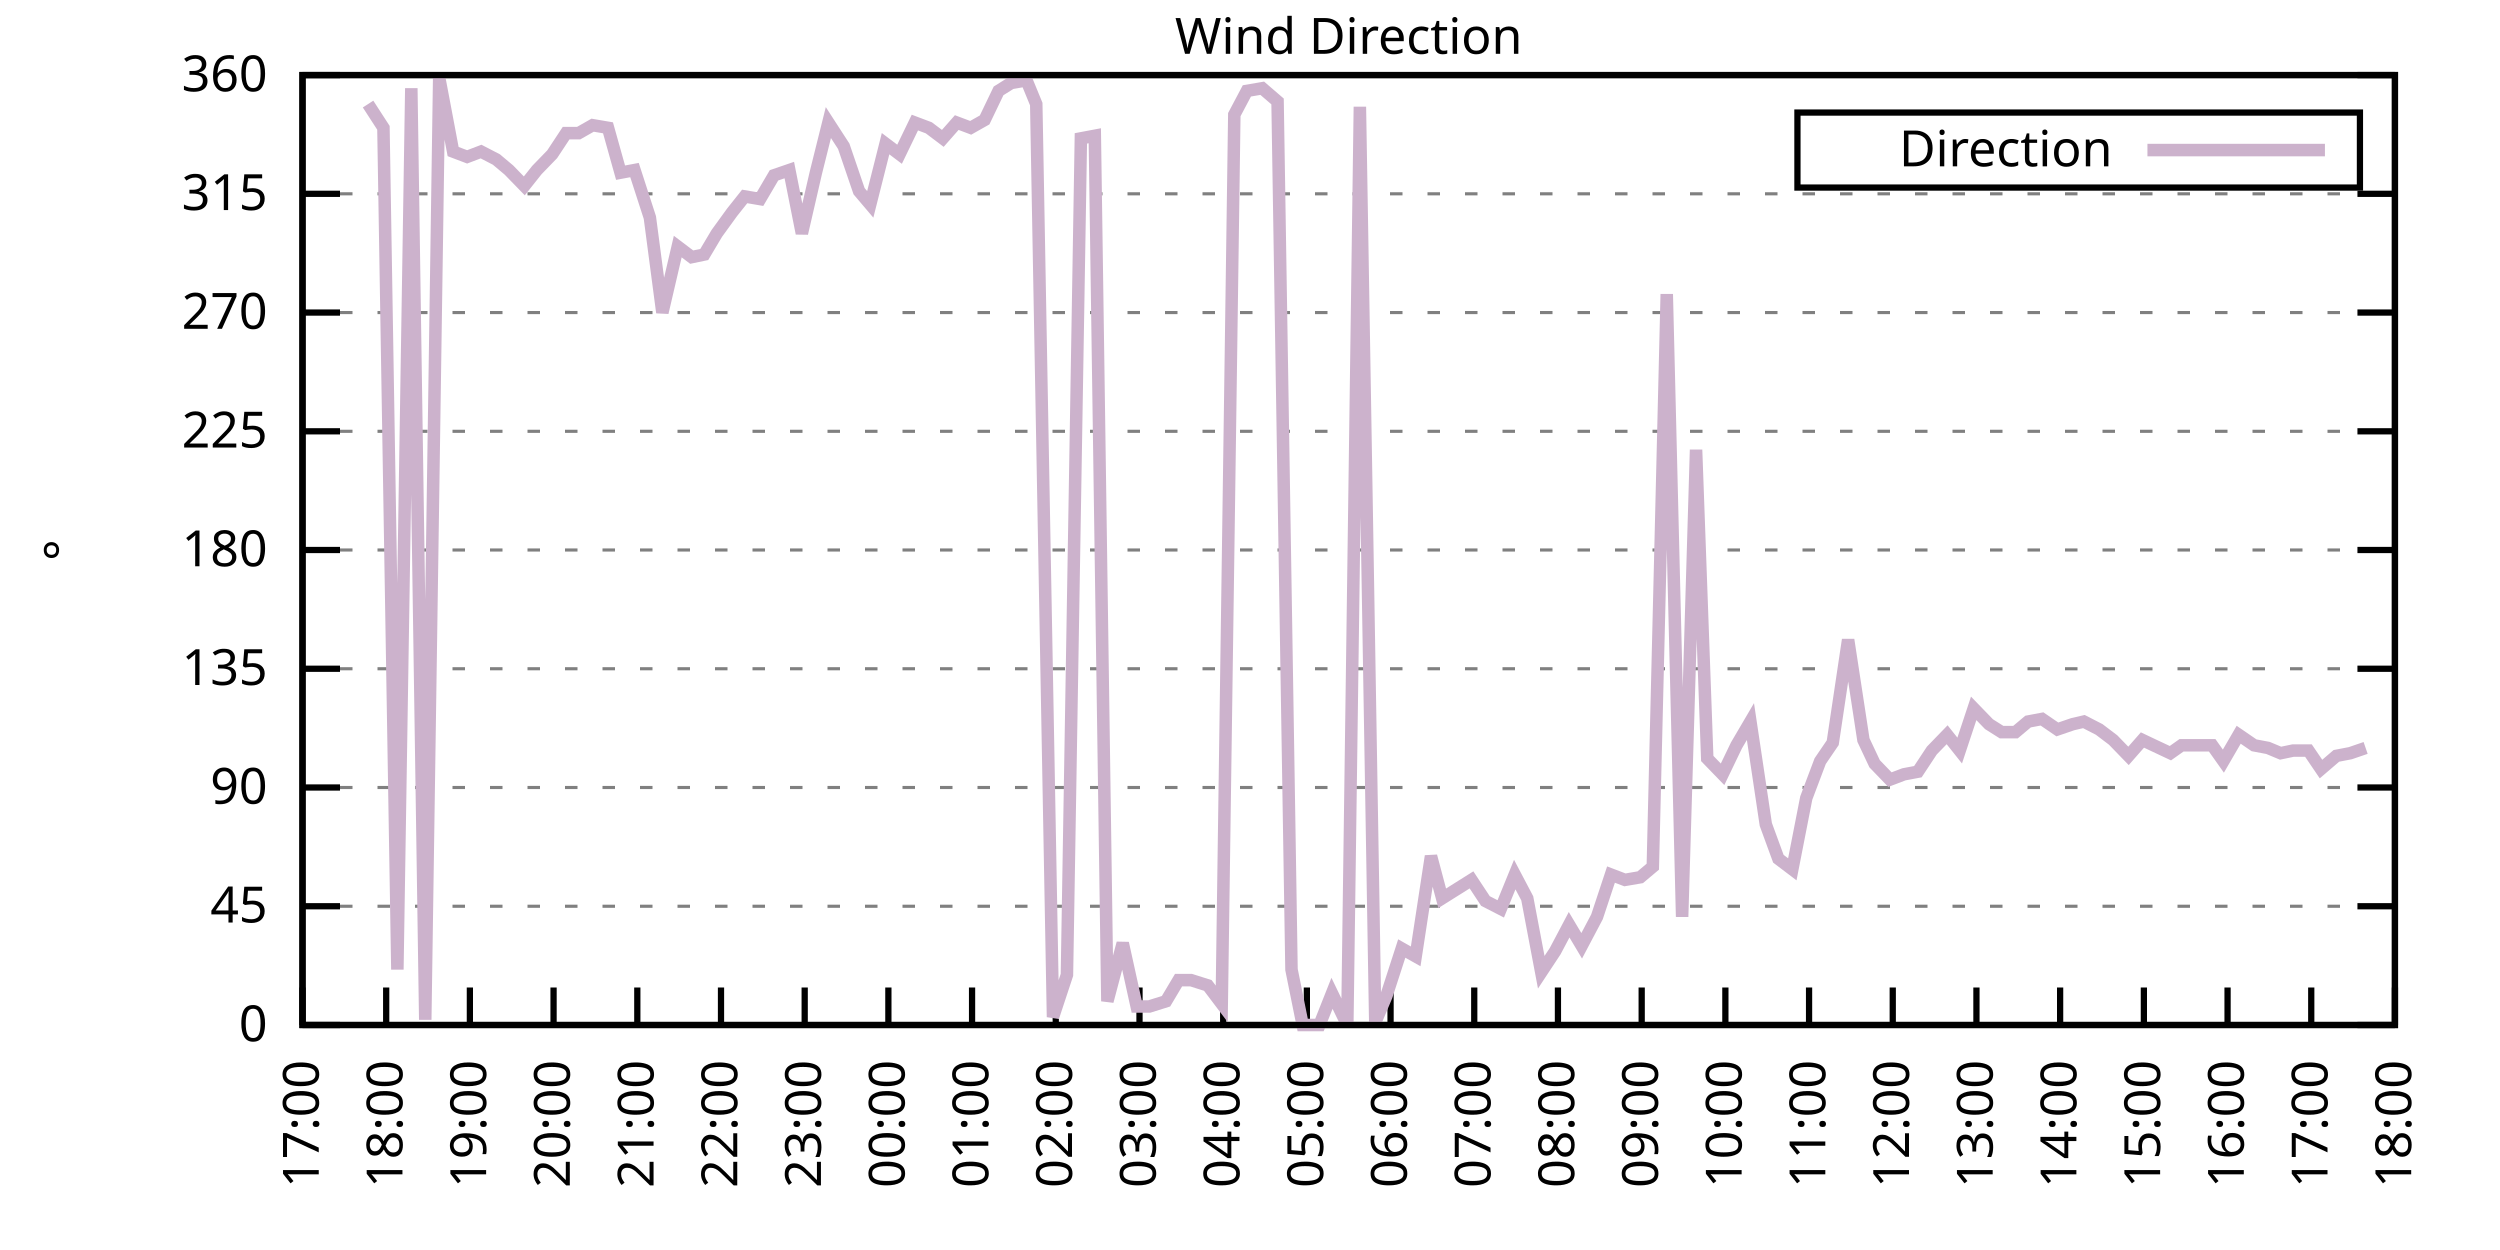
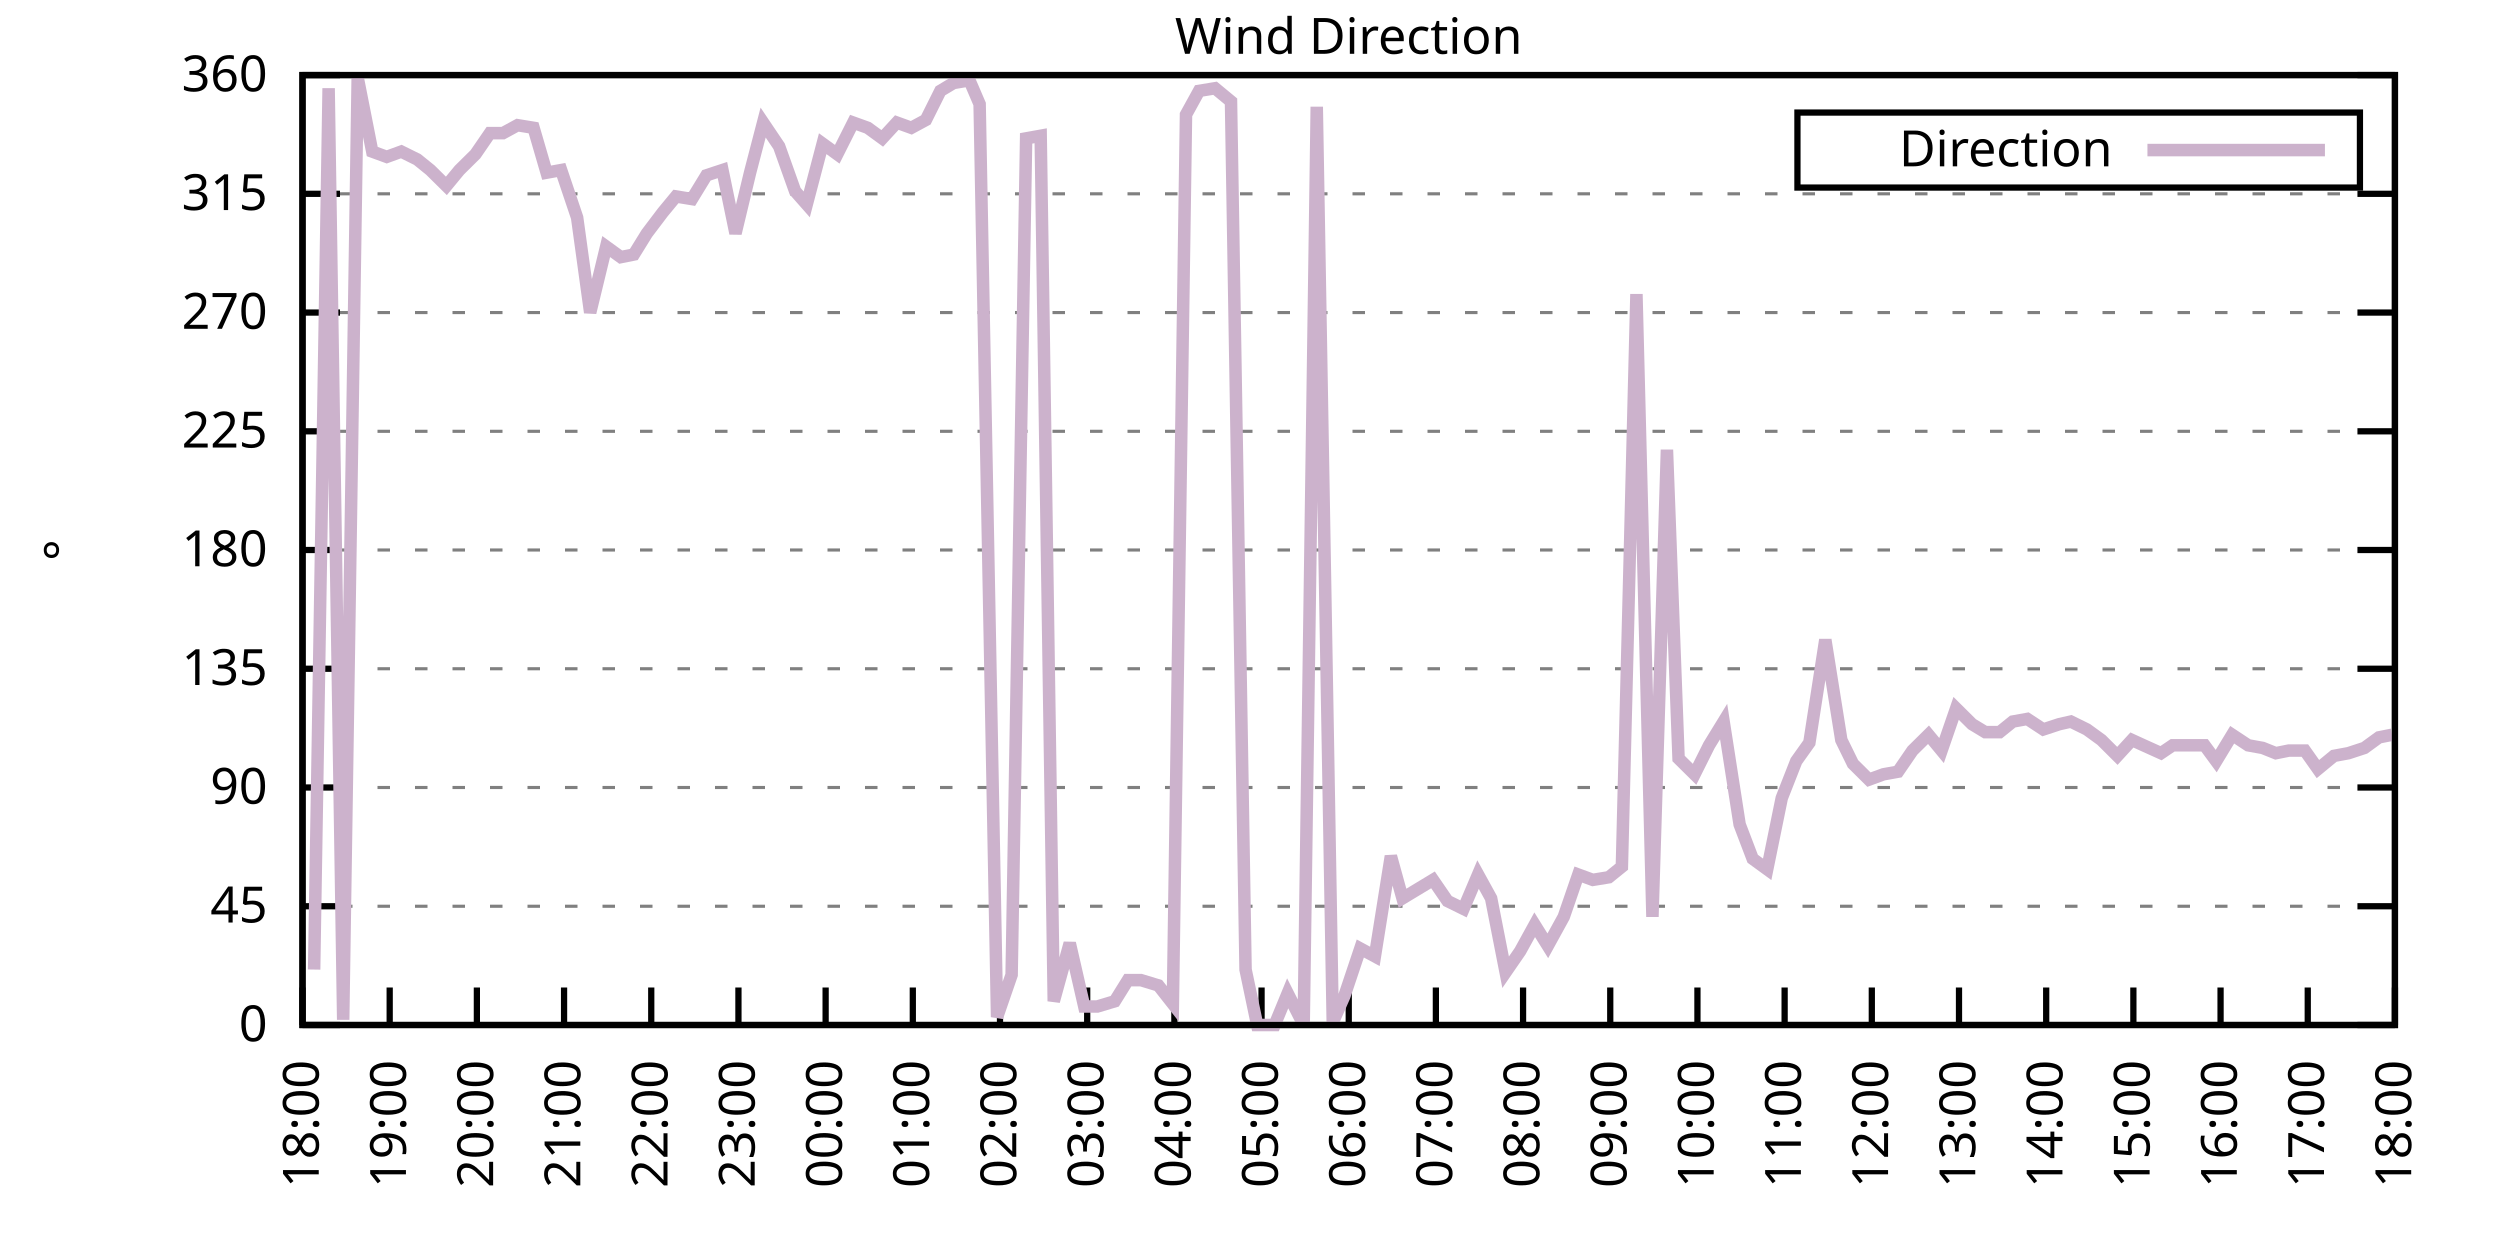
<svg xmlns="http://www.w3.org/2000/svg" xmlns:xlink="http://www.w3.org/1999/xlink" width="400" height="200" viewBox="0 0 400 200">
  <g id="gnuplot_canvas">
    <rect x="0" y="0" width="400" height="200" fill="none" />
    <defs>
      <circle id="gpDot" r="0.5" stroke-width="0.5" stroke="currentColor" />
      <path id="gpPt0" stroke-width="0.333" stroke="currentColor" d="M-1,0 h2 M0,-1 v2" />
      <path id="gpPt1" stroke-width="0.333" stroke="currentColor" d="M-1,-1 L1,1 M1,-1 L-1,1" />
      <path id="gpPt2" stroke-width="0.333" stroke="currentColor" d="M-1,0 L1,0 M0,-1 L0,1 M-1,-1 L1,1 M-1,1 L1,-1" />
      <rect id="gpPt3" stroke-width="0.333" stroke="currentColor" x="-1" y="-1" width="2" height="2" />
      <rect id="gpPt4" stroke-width="0.333" stroke="currentColor" fill="currentColor" x="-1" y="-1" width="2" height="2" />
      <circle id="gpPt5" stroke-width="0.333" stroke="currentColor" cx="0" cy="0" r="1" />
      <use xlink:href="#gpPt5" id="gpPt6" fill="currentColor" stroke="none" />
      <path id="gpPt7" stroke-width="0.333" stroke="currentColor" d="M0,-1.33 L-1.33,0.67 L1.33,0.67 z" />
      <use xlink:href="#gpPt7" id="gpPt8" fill="currentColor" stroke="none" />
      <use xlink:href="#gpPt7" id="gpPt9" stroke="currentColor" transform="rotate(180)" />
      <use xlink:href="#gpPt9" id="gpPt10" fill="currentColor" stroke="none" />
      <use xlink:href="#gpPt3" id="gpPt11" stroke="currentColor" transform="rotate(45)" />
      <use xlink:href="#gpPt11" id="gpPt12" fill="currentColor" stroke="none" />
      <path id="gpPt13" stroke-width="0.333" stroke="currentColor" d="M0,1.330 L1.265,0.411 L0.782,-1.067 L-0.782,-1.076 L-1.265,0.411 z" />
      <use xlink:href="#gpPt13" id="gpPt14" fill="currentColor" stroke="none" />
      <filter id="textbox" filterUnits="objectBoundingBox" x="0" y="0" height="1" width="1">
        <feFlood flood-color="white" flood-opacity="1" result="bgnd" />
        <feComposite in="SourceGraphic" in2="bgnd" operator="atop" />
      </filter>
      <filter id="greybox" filterUnits="objectBoundingBox" x="0" y="0" height="1" width="1">
        <feFlood flood-color="lightgrey" flood-opacity="1" result="grey" />
        <feComposite in="SourceGraphic" in2="grey" operator="atop" />
      </filter>
    </defs>
    <g fill="none" color="white" stroke="currentColor" stroke-width="1.00" stroke-linecap="butt" stroke-linejoin="miter">
</g>
    <g fill="none" color="black" stroke="currentColor" stroke-width="1.00" stroke-linecap="butt" stroke-linejoin="miter">
      <g stroke="none" shape-rendering="crispEdges">
        <polygon fill="rgb(255, 255, 255)" points="48.40,164.00 383.18,164.00 383.18,12.02 48.40,12.02 " />
      </g>
    </g>
    <g fill="none" color="black" stroke="currentColor" stroke-width="1.00" stroke-linecap="butt" stroke-linejoin="miter">
</g>
    <g fill="none" color="black" stroke="black" stroke-width="0.50" stroke-linecap="butt" stroke-linejoin="miter">
</g>
    <g fill="none" color="gray" stroke="currentColor" stroke-width="0.50" stroke-linecap="butt" stroke-linejoin="miter">
      <path stroke="gray" stroke-dasharray="2,4" class="gridline" d="M48.40,164.00 L383.19,164.00  " />
    </g>
    <g fill="none" color="gray" stroke="gray" stroke-width="1.00" stroke-linecap="butt" stroke-linejoin="miter">
</g>
    <g fill="none" color="black" stroke="currentColor" stroke-width="1.00" stroke-linecap="butt" stroke-linejoin="miter">
      <path stroke="black" d="M48.40,164.00 L54.40,164.00 M383.19,164.00 L377.19,164.00  " />
      <g transform="translate(42.80,166.60)" stroke="none" fill="black" font-family="Sans" font-size="8.00" text-anchor="end">
        <text>
          <tspan font-family="Sans"> 0</tspan>
        </text>
      </g>
    </g>
    <g fill="none" color="black" stroke="currentColor" stroke-width="1.00" stroke-linecap="butt" stroke-linejoin="miter">
</g>
    <g fill="none" color="black" stroke="black" stroke-width="0.50" stroke-linecap="butt" stroke-linejoin="miter">
</g>
    <g fill="none" color="gray" stroke="currentColor" stroke-width="0.50" stroke-linecap="butt" stroke-linejoin="miter">
      <path stroke="gray" stroke-dasharray="2,4" class="gridline" d="M48.40,145.00 L383.19,145.00  " />
    </g>
    <g fill="none" color="gray" stroke="gray" stroke-width="1.00" stroke-linecap="butt" stroke-linejoin="miter">
</g>
    <g fill="none" color="black" stroke="currentColor" stroke-width="1.00" stroke-linecap="butt" stroke-linejoin="miter">
      <path stroke="black" d="M48.40,145.00 L54.40,145.00 M383.19,145.00 L377.19,145.00  " />
      <g transform="translate(42.80,147.60)" stroke="none" fill="black" font-family="Sans" font-size="8.00" text-anchor="end">
        <text>
          <tspan font-family="Sans"> 45</tspan>
        </text>
      </g>
    </g>
    <g fill="none" color="black" stroke="currentColor" stroke-width="1.00" stroke-linecap="butt" stroke-linejoin="miter">
</g>
    <g fill="none" color="black" stroke="black" stroke-width="0.50" stroke-linecap="butt" stroke-linejoin="miter">
</g>
    <g fill="none" color="gray" stroke="currentColor" stroke-width="0.50" stroke-linecap="butt" stroke-linejoin="miter">
      <path stroke="gray" stroke-dasharray="2,4" class="gridline" d="M48.40,126.00 L383.19,126.00  " />
    </g>
    <g fill="none" color="gray" stroke="gray" stroke-width="1.00" stroke-linecap="butt" stroke-linejoin="miter">
</g>
    <g fill="none" color="black" stroke="currentColor" stroke-width="1.00" stroke-linecap="butt" stroke-linejoin="miter">
      <path stroke="black" d="M48.40,126.00 L54.40,126.00 M383.19,126.00 L377.19,126.00  " />
      <g transform="translate(42.80,128.60)" stroke="none" fill="black" font-family="Sans" font-size="8.00" text-anchor="end">
        <text>
          <tspan font-family="Sans"> 90</tspan>
        </text>
      </g>
    </g>
    <g fill="none" color="black" stroke="currentColor" stroke-width="1.00" stroke-linecap="butt" stroke-linejoin="miter">
</g>
    <g fill="none" color="black" stroke="black" stroke-width="0.50" stroke-linecap="butt" stroke-linejoin="miter">
</g>
    <g fill="none" color="gray" stroke="currentColor" stroke-width="0.50" stroke-linecap="butt" stroke-linejoin="miter">
      <path stroke="gray" stroke-dasharray="2,4" class="gridline" d="M48.40,107.00 L383.19,107.00  " />
    </g>
    <g fill="none" color="gray" stroke="gray" stroke-width="1.00" stroke-linecap="butt" stroke-linejoin="miter">
</g>
    <g fill="none" color="black" stroke="currentColor" stroke-width="1.00" stroke-linecap="butt" stroke-linejoin="miter">
      <path stroke="black" d="M48.40,107.00 L54.40,107.00 M383.19,107.00 L377.19,107.00  " />
      <g transform="translate(42.80,109.60)" stroke="none" fill="black" font-family="Sans" font-size="8.00" text-anchor="end">
        <text>
          <tspan font-family="Sans"> 135</tspan>
        </text>
      </g>
    </g>
    <g fill="none" color="black" stroke="currentColor" stroke-width="1.00" stroke-linecap="butt" stroke-linejoin="miter">
</g>
    <g fill="none" color="black" stroke="black" stroke-width="0.50" stroke-linecap="butt" stroke-linejoin="miter">
</g>
    <g fill="none" color="gray" stroke="currentColor" stroke-width="0.50" stroke-linecap="butt" stroke-linejoin="miter">
      <path stroke="gray" stroke-dasharray="2,4" class="gridline" d="M48.40,88.00 L383.19,88.00  " />
    </g>
    <g fill="none" color="gray" stroke="gray" stroke-width="1.00" stroke-linecap="butt" stroke-linejoin="miter">
</g>
    <g fill="none" color="black" stroke="currentColor" stroke-width="1.00" stroke-linecap="butt" stroke-linejoin="miter">
      <path stroke="black" d="M48.40,88.00 L54.40,88.00 M383.19,88.00 L377.19,88.00  " />
      <g transform="translate(42.80,90.60)" stroke="none" fill="black" font-family="Sans" font-size="8.00" text-anchor="end">
        <text>
          <tspan font-family="Sans"> 180</tspan>
        </text>
      </g>
    </g>
    <g fill="none" color="black" stroke="currentColor" stroke-width="1.00" stroke-linecap="butt" stroke-linejoin="miter">
</g>
    <g fill="none" color="black" stroke="black" stroke-width="0.50" stroke-linecap="butt" stroke-linejoin="miter">
</g>
    <g fill="none" color="gray" stroke="currentColor" stroke-width="0.50" stroke-linecap="butt" stroke-linejoin="miter">
      <path stroke="gray" stroke-dasharray="2,4" class="gridline" d="M48.40,69.01 L383.19,69.01  " />
    </g>
    <g fill="none" color="gray" stroke="gray" stroke-width="1.00" stroke-linecap="butt" stroke-linejoin="miter">
</g>
    <g fill="none" color="black" stroke="currentColor" stroke-width="1.00" stroke-linecap="butt" stroke-linejoin="miter">
      <path stroke="black" d="M48.40,69.01 L54.40,69.01 M383.19,69.01 L377.19,69.01  " />
      <g transform="translate(42.80,71.61)" stroke="none" fill="black" font-family="Sans" font-size="8.00" text-anchor="end">
        <text>
          <tspan font-family="Sans"> 225</tspan>
        </text>
      </g>
    </g>
    <g fill="none" color="black" stroke="currentColor" stroke-width="1.00" stroke-linecap="butt" stroke-linejoin="miter">
</g>
    <g fill="none" color="black" stroke="black" stroke-width="0.50" stroke-linecap="butt" stroke-linejoin="miter">
</g>
    <g fill="none" color="gray" stroke="currentColor" stroke-width="0.50" stroke-linecap="butt" stroke-linejoin="miter">
      <path stroke="gray" stroke-dasharray="2,4" class="gridline" d="M48.40,50.01 L383.19,50.01  " />
    </g>
    <g fill="none" color="gray" stroke="gray" stroke-width="1.00" stroke-linecap="butt" stroke-linejoin="miter">
</g>
    <g fill="none" color="black" stroke="currentColor" stroke-width="1.00" stroke-linecap="butt" stroke-linejoin="miter">
      <path stroke="black" d="M48.40,50.01 L54.40,50.01 M383.19,50.01 L377.19,50.01  " />
      <g transform="translate(42.80,52.61)" stroke="none" fill="black" font-family="Sans" font-size="8.00" text-anchor="end">
        <text>
          <tspan font-family="Sans"> 270</tspan>
        </text>
      </g>
    </g>
    <g fill="none" color="black" stroke="currentColor" stroke-width="1.00" stroke-linecap="butt" stroke-linejoin="miter">
</g>
    <g fill="none" color="black" stroke="black" stroke-width="0.50" stroke-linecap="butt" stroke-linejoin="miter">
</g>
    <g fill="none" color="gray" stroke="currentColor" stroke-width="0.50" stroke-linecap="butt" stroke-linejoin="miter">
      <path stroke="gray" stroke-dasharray="2,4" class="gridline" d="M48.40,31.01 L383.19,31.01  " />
    </g>
    <g fill="none" color="gray" stroke="gray" stroke-width="1.00" stroke-linecap="butt" stroke-linejoin="miter">
</g>
    <g fill="none" color="black" stroke="currentColor" stroke-width="1.00" stroke-linecap="butt" stroke-linejoin="miter">
      <path stroke="black" d="M48.40,31.01 L54.40,31.01 M383.19,31.01 L377.19,31.01  " />
      <g transform="translate(42.80,33.61)" stroke="none" fill="black" font-family="Sans" font-size="8.00" text-anchor="end">
        <text>
          <tspan font-family="Sans"> 315</tspan>
        </text>
      </g>
    </g>
    <g fill="none" color="black" stroke="currentColor" stroke-width="1.00" stroke-linecap="butt" stroke-linejoin="miter">
</g>
    <g fill="none" color="black" stroke="black" stroke-width="0.50" stroke-linecap="butt" stroke-linejoin="miter">
</g>
    <g fill="none" color="gray" stroke="currentColor" stroke-width="0.50" stroke-linecap="butt" stroke-linejoin="miter">
      <path stroke="gray" stroke-dasharray="2,4" class="gridline" d="M48.40,12.01 L383.19,12.01  " />
    </g>
    <g fill="none" color="gray" stroke="gray" stroke-width="1.00" stroke-linecap="butt" stroke-linejoin="miter">
</g>
    <g fill="none" color="black" stroke="currentColor" stroke-width="1.00" stroke-linecap="butt" stroke-linejoin="miter">
      <path stroke="black" d="M48.40,12.01 L54.40,12.01 M383.19,12.01 L377.19,12.01  " />
      <g transform="translate(42.80,14.61)" stroke="none" fill="black" font-family="Sans" font-size="8.00" text-anchor="end">
        <text>
          <tspan font-family="Sans"> 360</tspan>
        </text>
      </g>
    </g>
    <g fill="none" color="black" stroke="currentColor" stroke-width="1.00" stroke-linecap="butt" stroke-linejoin="miter">
      <path stroke="black" d="M48.40,164.00 L48.40,158.00  " />
      <g transform="translate(51.00,169.60) rotate(270.00)" stroke="none" fill="black" font-family="Sans" font-size="8.00" text-anchor="end">
        <text>
-           <tspan font-family="Sans">17:00</tspan>
-         </text>
-       </g>
-     </g>
-     <g fill="none" color="black" stroke="currentColor" stroke-width="1.00" stroke-linecap="butt" stroke-linejoin="miter">
-       <path stroke="black" d="M61.79,164.00 L61.79,158.00  " />
-       <g transform="translate(64.39,169.60) rotate(270.00)" stroke="none" fill="black" font-family="Sans" font-size="8.00" text-anchor="end">
-         <text>
          <tspan font-family="Sans">18:00</tspan>
        </text>
      </g>
    </g>
    <g fill="none" color="black" stroke="currentColor" stroke-width="1.00" stroke-linecap="butt" stroke-linejoin="miter">
-       <path stroke="black" d="M75.18,164.00 L75.18,158.00  " />
-       <g transform="translate(77.78,169.60) rotate(270.00)" stroke="none" fill="black" font-family="Sans" font-size="8.00" text-anchor="end">
+       <path stroke="black" d="M62.35,164.00 L62.35,158.00  " />
+       <g transform="translate(64.95,169.60) rotate(270.00)" stroke="none" fill="black" font-family="Sans" font-size="8.00" text-anchor="end">
        <text>
          <tspan font-family="Sans">19:00</tspan>
        </text>
      </g>
    </g>
    <g fill="none" color="black" stroke="currentColor" stroke-width="1.00" stroke-linecap="butt" stroke-linejoin="miter">
-       <path stroke="black" d="M88.57,164.00 L88.57,158.00  " />
-       <g transform="translate(91.17,169.60) rotate(270.00)" stroke="none" fill="black" font-family="Sans" font-size="8.00" text-anchor="end">
+       <path stroke="black" d="M76.30,164.00 L76.30,158.00  " />
+       <g transform="translate(78.90,169.60) rotate(270.00)" stroke="none" fill="black" font-family="Sans" font-size="8.00" text-anchor="end">
        <text>
          <tspan font-family="Sans">20:00</tspan>
        </text>
      </g>
    </g>
    <g fill="none" color="black" stroke="currentColor" stroke-width="1.00" stroke-linecap="butt" stroke-linejoin="miter">
-       <path stroke="black" d="M101.97,164.00 L101.97,158.00  " />
-       <g transform="translate(104.57,169.60) rotate(270.00)" stroke="none" fill="black" font-family="Sans" font-size="8.00" text-anchor="end">
+       <path stroke="black" d="M90.25,164.00 L90.25,158.00  " />
+       <g transform="translate(92.85,169.60) rotate(270.00)" stroke="none" fill="black" font-family="Sans" font-size="8.00" text-anchor="end">
        <text>
          <tspan font-family="Sans">21:00</tspan>
        </text>
      </g>
    </g>
    <g fill="none" color="black" stroke="currentColor" stroke-width="1.00" stroke-linecap="butt" stroke-linejoin="miter">
-       <path stroke="black" d="M115.36,164.00 L115.36,158.00  " />
-       <g transform="translate(117.96,169.60) rotate(270.00)" stroke="none" fill="black" font-family="Sans" font-size="8.00" text-anchor="end">
+       <path stroke="black" d="M104.20,164.00 L104.20,158.00  " />
+       <g transform="translate(106.80,169.60) rotate(270.00)" stroke="none" fill="black" font-family="Sans" font-size="8.00" text-anchor="end">
        <text>
          <tspan font-family="Sans">22:00</tspan>
        </text>
      </g>
    </g>
    <g fill="none" color="black" stroke="currentColor" stroke-width="1.00" stroke-linecap="butt" stroke-linejoin="miter">
-       <path stroke="black" d="M128.75,164.00 L128.75,158.00  " />
-       <g transform="translate(131.35,169.60) rotate(270.00)" stroke="none" fill="black" font-family="Sans" font-size="8.00" text-anchor="end">
+       <path stroke="black" d="M118.15,164.00 L118.15,158.00  " />
+       <g transform="translate(120.75,169.60) rotate(270.00)" stroke="none" fill="black" font-family="Sans" font-size="8.00" text-anchor="end">
        <text>
          <tspan font-family="Sans">23:00</tspan>
        </text>
      </g>
    </g>
    <g fill="none" color="black" stroke="currentColor" stroke-width="1.00" stroke-linecap="butt" stroke-linejoin="miter">
-       <path stroke="black" d="M142.14,164.00 L142.14,158.00  " />
-       <g transform="translate(144.74,169.60) rotate(270.00)" stroke="none" fill="black" font-family="Sans" font-size="8.00" text-anchor="end">
+       <path stroke="black" d="M132.10,164.00 L132.10,158.00  " />
+       <g transform="translate(134.70,169.60) rotate(270.00)" stroke="none" fill="black" font-family="Sans" font-size="8.00" text-anchor="end">
        <text>
          <tspan font-family="Sans">00:00</tspan>
        </text>
      </g>
    </g>
    <g fill="none" color="black" stroke="currentColor" stroke-width="1.00" stroke-linecap="butt" stroke-linejoin="miter">
-       <path stroke="black" d="M155.53,164.00 L155.53,158.00  " />
-       <g transform="translate(158.13,169.60) rotate(270.00)" stroke="none" fill="black" font-family="Sans" font-size="8.00" text-anchor="end">
+       <path stroke="black" d="M146.05,164.00 L146.05,158.00  " />
+       <g transform="translate(148.65,169.60) rotate(270.00)" stroke="none" fill="black" font-family="Sans" font-size="8.00" text-anchor="end">
        <text>
          <tspan font-family="Sans">01:00</tspan>
        </text>
      </g>
    </g>
    <g fill="none" color="black" stroke="currentColor" stroke-width="1.00" stroke-linecap="butt" stroke-linejoin="miter">
-       <path stroke="black" d="M168.92,164.00 L168.92,158.00  " />
-       <g transform="translate(171.52,169.60) rotate(270.00)" stroke="none" fill="black" font-family="Sans" font-size="8.00" text-anchor="end">
+       <path stroke="black" d="M160.00,164.00 L160.00,158.00  " />
+       <g transform="translate(162.60,169.60) rotate(270.00)" stroke="none" fill="black" font-family="Sans" font-size="8.00" text-anchor="end">
        <text>
          <tspan font-family="Sans">02:00</tspan>
        </text>
      </g>
    </g>
    <g fill="none" color="black" stroke="currentColor" stroke-width="1.00" stroke-linecap="butt" stroke-linejoin="miter">
-       <path stroke="black" d="M182.32,164.00 L182.32,158.00  " />
-       <g transform="translate(184.92,169.60) rotate(270.00)" stroke="none" fill="black" font-family="Sans" font-size="8.00" text-anchor="end">
+       <path stroke="black" d="M173.95,164.00 L173.95,158.00  " />
+       <g transform="translate(176.55,169.60) rotate(270.00)" stroke="none" fill="black" font-family="Sans" font-size="8.00" text-anchor="end">
        <text>
          <tspan font-family="Sans">03:00</tspan>
        </text>
      </g>
    </g>
    <g fill="none" color="black" stroke="currentColor" stroke-width="1.00" stroke-linecap="butt" stroke-linejoin="miter">
-       <path stroke="black" d="M195.71,164.00 L195.71,158.00  " />
-       <g transform="translate(198.31,169.60) rotate(270.00)" stroke="none" fill="black" font-family="Sans" font-size="8.00" text-anchor="end">
+       <path stroke="black" d="M187.90,164.00 L187.90,158.00  " />
+       <g transform="translate(190.50,169.60) rotate(270.00)" stroke="none" fill="black" font-family="Sans" font-size="8.00" text-anchor="end">
        <text>
          <tspan font-family="Sans">04:00</tspan>
        </text>
      </g>
    </g>
    <g fill="none" color="black" stroke="currentColor" stroke-width="1.00" stroke-linecap="butt" stroke-linejoin="miter">
-       <path stroke="black" d="M209.10,164.00 L209.10,158.00  " />
-       <g transform="translate(211.70,169.60) rotate(270.00)" stroke="none" fill="black" font-family="Sans" font-size="8.00" text-anchor="end">
+       <path stroke="black" d="M201.85,164.00 L201.85,158.00  " />
+       <g transform="translate(204.45,169.60) rotate(270.00)" stroke="none" fill="black" font-family="Sans" font-size="8.00" text-anchor="end">
        <text>
          <tspan font-family="Sans">05:00</tspan>
        </text>
      </g>
    </g>
    <g fill="none" color="black" stroke="currentColor" stroke-width="1.00" stroke-linecap="butt" stroke-linejoin="miter">
-       <path stroke="black" d="M222.49,164.00 L222.49,158.00  " />
-       <g transform="translate(225.09,169.60) rotate(270.00)" stroke="none" fill="black" font-family="Sans" font-size="8.00" text-anchor="end">
+       <path stroke="black" d="M215.80,164.00 L215.80,158.00  " />
+       <g transform="translate(218.40,169.60) rotate(270.00)" stroke="none" fill="black" font-family="Sans" font-size="8.00" text-anchor="end">
        <text>
          <tspan font-family="Sans">06:00</tspan>
        </text>
      </g>
    </g>
    <g fill="none" color="black" stroke="currentColor" stroke-width="1.00" stroke-linecap="butt" stroke-linejoin="miter">
-       <path stroke="black" d="M235.88,164.00 L235.88,158.00  " />
-       <g transform="translate(238.48,169.60) rotate(270.00)" stroke="none" fill="black" font-family="Sans" font-size="8.00" text-anchor="end">
+       <path stroke="black" d="M229.74,164.00 L229.74,158.00  " />
+       <g transform="translate(232.34,169.60) rotate(270.00)" stroke="none" fill="black" font-family="Sans" font-size="8.00" text-anchor="end">
        <text>
          <tspan font-family="Sans">07:00</tspan>
        </text>
      </g>
    </g>
    <g fill="none" color="black" stroke="currentColor" stroke-width="1.00" stroke-linecap="butt" stroke-linejoin="miter">
-       <path stroke="black" d="M249.27,164.00 L249.27,158.00  " />
-       <g transform="translate(251.87,169.60) rotate(270.00)" stroke="none" fill="black" font-family="Sans" font-size="8.00" text-anchor="end">
+       <path stroke="black" d="M243.69,164.00 L243.69,158.00  " />
+       <g transform="translate(246.29,169.60) rotate(270.00)" stroke="none" fill="black" font-family="Sans" font-size="8.00" text-anchor="end">
        <text>
          <tspan font-family="Sans">08:00</tspan>
        </text>
      </g>
    </g>
    <g fill="none" color="black" stroke="currentColor" stroke-width="1.00" stroke-linecap="butt" stroke-linejoin="miter">
-       <path stroke="black" d="M262.67,164.00 L262.67,158.00  " />
-       <g transform="translate(265.27,169.60) rotate(270.00)" stroke="none" fill="black" font-family="Sans" font-size="8.00" text-anchor="end">
+       <path stroke="black" d="M257.64,164.00 L257.64,158.00  " />
+       <g transform="translate(260.24,169.60) rotate(270.00)" stroke="none" fill="black" font-family="Sans" font-size="8.00" text-anchor="end">
        <text>
          <tspan font-family="Sans">09:00</tspan>
        </text>
      </g>
    </g>
    <g fill="none" color="black" stroke="currentColor" stroke-width="1.00" stroke-linecap="butt" stroke-linejoin="miter">
-       <path stroke="black" d="M276.06,164.00 L276.06,158.00  " />
-       <g transform="translate(278.66,169.60) rotate(270.00)" stroke="none" fill="black" font-family="Sans" font-size="8.00" text-anchor="end">
+       <path stroke="black" d="M271.59,164.00 L271.59,158.00  " />
+       <g transform="translate(274.19,169.60) rotate(270.00)" stroke="none" fill="black" font-family="Sans" font-size="8.00" text-anchor="end">
        <text>
          <tspan font-family="Sans">10:00</tspan>
        </text>
      </g>
    </g>
    <g fill="none" color="black" stroke="currentColor" stroke-width="1.00" stroke-linecap="butt" stroke-linejoin="miter">
-       <path stroke="black" d="M289.45,164.00 L289.45,158.00  " />
-       <g transform="translate(292.05,169.60) rotate(270.00)" stroke="none" fill="black" font-family="Sans" font-size="8.00" text-anchor="end">
+       <path stroke="black" d="M285.54,164.00 L285.54,158.00  " />
+       <g transform="translate(288.14,169.60) rotate(270.00)" stroke="none" fill="black" font-family="Sans" font-size="8.00" text-anchor="end">
        <text>
          <tspan font-family="Sans">11:00</tspan>
        </text>
      </g>
    </g>
    <g fill="none" color="black" stroke="currentColor" stroke-width="1.00" stroke-linecap="butt" stroke-linejoin="miter">
-       <path stroke="black" d="M302.84,164.00 L302.84,158.00  " />
-       <g transform="translate(305.44,169.60) rotate(270.00)" stroke="none" fill="black" font-family="Sans" font-size="8.00" text-anchor="end">
+       <path stroke="black" d="M299.49,164.00 L299.49,158.00  " />
+       <g transform="translate(302.09,169.60) rotate(270.00)" stroke="none" fill="black" font-family="Sans" font-size="8.00" text-anchor="end">
        <text>
          <tspan font-family="Sans">12:00</tspan>
        </text>
      </g>
    </g>
    <g fill="none" color="black" stroke="currentColor" stroke-width="1.00" stroke-linecap="butt" stroke-linejoin="miter">
-       <path stroke="black" d="M316.23,164.00 L316.23,158.00  " />
-       <g transform="translate(318.83,169.60) rotate(270.00)" stroke="none" fill="black" font-family="Sans" font-size="8.00" text-anchor="end">
+       <path stroke="black" d="M313.44,164.00 L313.44,158.00  " />
+       <g transform="translate(316.04,169.60) rotate(270.00)" stroke="none" fill="black" font-family="Sans" font-size="8.00" text-anchor="end">
        <text>
          <tspan font-family="Sans">13:00</tspan>
        </text>
      </g>
    </g>
    <g fill="none" color="black" stroke="currentColor" stroke-width="1.00" stroke-linecap="butt" stroke-linejoin="miter">
-       <path stroke="black" d="M329.62,164.00 L329.62,158.00  " />
-       <g transform="translate(332.22,169.60) rotate(270.00)" stroke="none" fill="black" font-family="Sans" font-size="8.00" text-anchor="end">
+       <path stroke="black" d="M327.39,164.00 L327.39,158.00  " />
+       <g transform="translate(329.99,169.60) rotate(270.00)" stroke="none" fill="black" font-family="Sans" font-size="8.00" text-anchor="end">
        <text>
          <tspan font-family="Sans">14:00</tspan>
        </text>
      </g>
    </g>
    <g fill="none" color="black" stroke="currentColor" stroke-width="1.00" stroke-linecap="butt" stroke-linejoin="miter">
-       <path stroke="black" d="M343.02,164.00 L343.02,158.00  " />
-       <g transform="translate(345.62,169.60) rotate(270.00)" stroke="none" fill="black" font-family="Sans" font-size="8.00" text-anchor="end">
+       <path stroke="black" d="M341.34,164.00 L341.34,158.00  " />
+       <g transform="translate(343.94,169.60) rotate(270.00)" stroke="none" fill="black" font-family="Sans" font-size="8.00" text-anchor="end">
        <text>
          <tspan font-family="Sans">15:00</tspan>
        </text>
      </g>
    </g>
    <g fill="none" color="black" stroke="currentColor" stroke-width="1.00" stroke-linecap="butt" stroke-linejoin="miter">
-       <path stroke="black" d="M356.41,164.00 L356.41,158.00  " />
-       <g transform="translate(359.01,169.60) rotate(270.00)" stroke="none" fill="black" font-family="Sans" font-size="8.00" text-anchor="end">
+       <path stroke="black" d="M355.29,164.00 L355.29,158.00  " />
+       <g transform="translate(357.89,169.60) rotate(270.00)" stroke="none" fill="black" font-family="Sans" font-size="8.00" text-anchor="end">
        <text>
          <tspan font-family="Sans">16:00</tspan>
        </text>
      </g>
    </g>
    <g fill="none" color="black" stroke="currentColor" stroke-width="1.00" stroke-linecap="butt" stroke-linejoin="miter">
-       <path stroke="black" d="M369.80,164.00 L369.80,158.00  " />
-       <g transform="translate(372.40,169.60) rotate(270.00)" stroke="none" fill="black" font-family="Sans" font-size="8.00" text-anchor="end">
+       <path stroke="black" d="M369.24,164.00 L369.24,158.00  " />
+       <g transform="translate(371.84,169.60) rotate(270.00)" stroke="none" fill="black" font-family="Sans" font-size="8.00" text-anchor="end">
        <text>
          <tspan font-family="Sans">17:00</tspan>
        </text>
      </g>
    </g>
    <g fill="none" color="black" stroke="currentColor" stroke-width="1.00" stroke-linecap="butt" stroke-linejoin="miter">
      <path stroke="black" d="M383.19,164.00 L383.19,158.00  " />
      <g transform="translate(385.79,169.60) rotate(270.00)" stroke="none" fill="black" font-family="Sans" font-size="8.00" text-anchor="end">
        <text>
          <tspan font-family="Sans">18:00</tspan>
        </text>
      </g>
    </g>
    <g fill="none" color="black" stroke="currentColor" stroke-width="1.00" stroke-linecap="butt" stroke-linejoin="miter">
</g>
    <g fill="none" color="black" stroke="currentColor" stroke-width="1.00" stroke-linecap="butt" stroke-linejoin="miter">
      <path stroke="black" d="M48.40,12.01 L48.40,164.00 L383.19,164.00 L383.19,12.01 L48.40,12.01 Z  " />
    </g>
    <g fill="none" color="black" stroke="currentColor" stroke-width="1.00" stroke-linecap="butt" stroke-linejoin="miter">
</g>
    <g fill="none" color="black" stroke="currentColor" stroke-width="1.00" stroke-linecap="butt" stroke-linejoin="miter">
      <path stroke="black" d="M287.59,30.01 L287.59,18.01 L377.59,18.01 L377.59,30.01 L287.59,30.01 Z  " />
    </g>
    <g id="Wind_direction_plot_1">
      <g fill="none" color="white" stroke="black" stroke-width="2.00" stroke-linecap="butt" stroke-linejoin="miter">
</g>
      <g fill="none" color="black" stroke="currentColor" stroke-width="2.00" stroke-linecap="butt" stroke-linejoin="miter">
        <g transform="translate(337.99,26.61)" stroke="none" fill="black" font-family="Sans" font-size="8.00" text-anchor="end">
          <text>
            <tspan font-family="Sans">Direction</tspan>
          </text>
        </g>
      </g>
      <g fill="none" color="black" stroke="currentColor" stroke-width="2.00" stroke-linecap="butt" stroke-linejoin="miter">
-         <path stroke="rgb(204, 178, 204)" d="M343.59,24.01 L371.99,24.01 M58.89,16.65 L61.35,20.45 L63.58,155.13 L65.81,14.12 L68.04,163.16 L70.27,12.43   L72.50,24.25 L74.74,25.10 L76.97,24.25 L79.42,25.52 L81.43,27.21 L83.89,29.74 L85.90,27.21 L88.35,24.68   L90.58,21.30 L92.59,21.30 L94.82,20.03 L97.28,20.45 L99.29,27.63 L101.52,27.21 L103.98,34.81 L105.98,50.01   L108.44,39.45 L110.67,41.14 L112.68,40.72 L114.69,37.34 L117.14,33.96 L119.15,31.43 L121.61,31.85 L123.84,28.05   L126.29,27.21 L128.30,37.34 L130.54,27.63 L132.54,19.61 L135.00,23.41 L137.45,30.59 L139.24,32.70 L141.69,22.99   L143.93,24.68 L146.38,19.61 L148.61,20.45 L150.85,22.14 L153.08,19.61 L155.31,20.45 L157.54,19.19 L159.77,14.54   L161.78,13.28 L164.24,12.85 L165.80,16.65 L168.48,162.73 L170.71,155.98 L172.94,22.14 L175.17,21.72 L177.18,160.20   L179.64,150.91 L181.87,161.04 L183.88,161.04 L186.56,160.20 L188.57,156.82 L190.57,156.82 L193.25,157.67 L195.48,160.62   L197.49,18.34 L199.50,14.54 L201.96,14.12 L204.41,16.23 L206.64,155.13 L208.43,164.00 L211.11,164.00 L213.12,158.93   L215.57,164.00 L217.58,17.08 L220.04,163.58 L221.82,159.36 L224.28,151.76 L226.51,153.02 L228.96,136.98 L230.75,143.73   L235.44,140.78 L237.67,144.16 L240.12,145.42 L242.36,139.93 L244.36,143.73 L246.60,155.56 L248.83,152.18 L251.06,147.96   L253.07,151.33 L255.52,146.69 L257.76,139.93 L259.99,140.78 L262.44,140.36 L264.45,138.67 L266.68,47.05 L269.14,146.69   L271.37,71.96 L273.16,121.36 L275.61,123.89 L277.84,119.25 L280.07,115.45 L282.53,131.91 L284.54,137.40 L286.77,139.09   L289.00,127.69 L291.23,121.78 L293.24,118.83 L295.70,102.36 L298.15,118.40 L299.94,122.20 L302.39,124.74 L304.63,123.89   L306.86,123.47 L309.09,120.09 L311.54,117.56 L313.55,120.09 L315.79,113.34 L318.24,115.87 L320.25,117.14 L322.48,117.14   L324.49,115.45 L326.72,115.03 L329.18,116.71 L331.63,115.87 L333.42,115.45 L335.87,116.71 L338.10,118.40 L340.56,120.94   L342.79,118.40 L344.58,119.25 L347.26,120.51 L349.04,119.25 L351.50,119.25 L353.95,119.25 L355.74,121.78 L358.19,117.56   L360.65,119.25 L362.88,119.67 L364.89,120.51 L366.90,120.09 L369.35,120.09 L371.36,123.05 L373.82,120.94 L376.05,120.51   L378.50,119.67  " />
+         <path stroke="rgb(204, 178, 204)" d="M343.59,24.01 L371.99,24.01 M50.26,155.13 L52.58,14.12 L54.91,163.16 L57.23,12.43 L59.56,24.25 L61.88,25.10   L64.21,24.25 L66.77,25.52 L68.86,27.21 L71.42,29.74 L73.51,27.21 L76.07,24.68 L78.39,21.30 L80.48,21.30   L82.81,20.03 L85.37,20.45 L87.46,27.63 L89.78,27.21 L92.34,34.81 L94.43,50.01 L96.99,39.45 L99.32,41.14   L101.41,40.72 L103.50,37.34 L106.06,33.96 L108.15,31.43 L110.71,31.85 L113.03,28.05 L115.59,27.21 L117.68,37.34   L120.01,27.63 L122.10,19.61 L124.66,23.41 L127.22,30.59 L129.08,32.70 L131.63,22.99 L133.96,24.68 L136.51,19.61   L138.84,20.45 L141.16,22.14 L143.49,19.61 L145.81,20.45 L148.14,19.19 L150.46,14.54 L152.56,13.28 L155.11,12.85   L156.74,16.65 L159.53,162.73 L161.86,155.98 L164.18,22.14 L166.51,21.72 L168.60,160.20 L171.16,150.91 L173.48,161.04   L175.57,161.04 L178.36,160.20 L180.46,156.82 L182.55,156.82 L185.34,157.67 L187.66,160.62 L189.76,18.34 L191.85,14.54   L194.41,14.12 L196.96,16.23 L199.29,155.13 L201.15,164.00 L203.94,164.00 L206.03,158.93 L208.59,164.00 L210.68,17.08   L213.24,163.58 L215.10,159.36 L217.65,151.76 L219.98,153.02 L222.54,136.98 L224.40,143.73 L229.28,140.78 L231.60,144.16   L234.16,145.42 L236.49,139.93 L238.58,143.73 L240.90,155.56 L243.23,152.18 L245.55,147.96 L247.65,151.33 L250.20,146.69   L252.53,139.93 L254.85,140.78 L257.41,140.36 L259.50,138.67 L261.83,47.05 L264.39,146.69 L266.71,71.96 L268.57,121.36   L271.13,123.89 L273.45,119.25 L275.78,115.45 L278.34,131.91 L280.43,137.40 L282.75,139.09 L285.08,127.69 L287.40,121.78   L289.50,118.83 L292.05,102.36 L294.61,118.40 L296.47,122.20 L299.03,124.74 L301.35,123.89 L303.68,123.47 L306.00,120.09   L308.56,117.56 L310.65,120.09 L312.98,113.34 L315.53,115.87 L317.63,117.14 L319.95,117.14 L322.04,115.45 L324.37,115.03   L326.93,116.71 L329.48,115.87 L331.34,115.45 L333.90,116.71 L336.23,118.40 L338.78,120.94 L341.11,118.40 L342.97,119.25   L345.76,120.51 L347.62,119.25 L350.18,119.25 L352.73,119.25 L354.59,121.78 L357.15,117.56 L359.71,119.25 L362.03,119.67   L364.13,120.51 L366.22,120.09 L368.78,120.09 L370.87,123.05 L373.43,120.94 L375.75,120.51 L378.31,119.67 L380.63,117.98   L382.73,117.56  " />
      </g>
    </g>
    <g fill="none" color="black" stroke="currentColor" stroke-width="2.00" stroke-linecap="butt" stroke-linejoin="miter">
</g>
    <g fill="none" color="black" stroke="black" stroke-width="1.00" stroke-linecap="butt" stroke-linejoin="miter">
</g>
    <g fill="none" color="black" stroke="currentColor" stroke-width="1.00" stroke-linecap="butt" stroke-linejoin="miter">
      <path stroke="black" d="M48.40,12.01 L48.40,164.00 L383.19,164.00 L383.19,12.01 L48.40,12.01 Z  " />
      <g transform="translate(12.80,88.01) rotate(270.00)" stroke="none" fill="black" font-family="Sans" font-size="8.00" text-anchor="middle">
        <text>
          <tspan font-family="Sans">°</tspan>
        </text>
      </g>
    </g>
    <g fill="none" color="black" stroke="currentColor" stroke-width="1.00" stroke-linecap="butt" stroke-linejoin="miter">
</g>
    <g fill="none" color="black" stroke="currentColor" stroke-width="1.00" stroke-linecap="butt" stroke-linejoin="miter">
      <g transform="translate(215.79,8.61)" stroke="none" fill="black" font-family="Sans" font-size="8.00" text-anchor="middle">
        <text>
          <tspan font-family="Sans">Wind Direction</tspan>
        </text>
      </g>
    </g>
    <g fill="none" color="black" stroke="currentColor" stroke-width="1.00" stroke-linecap="butt" stroke-linejoin="miter">
</g>
  </g>
</svg>
